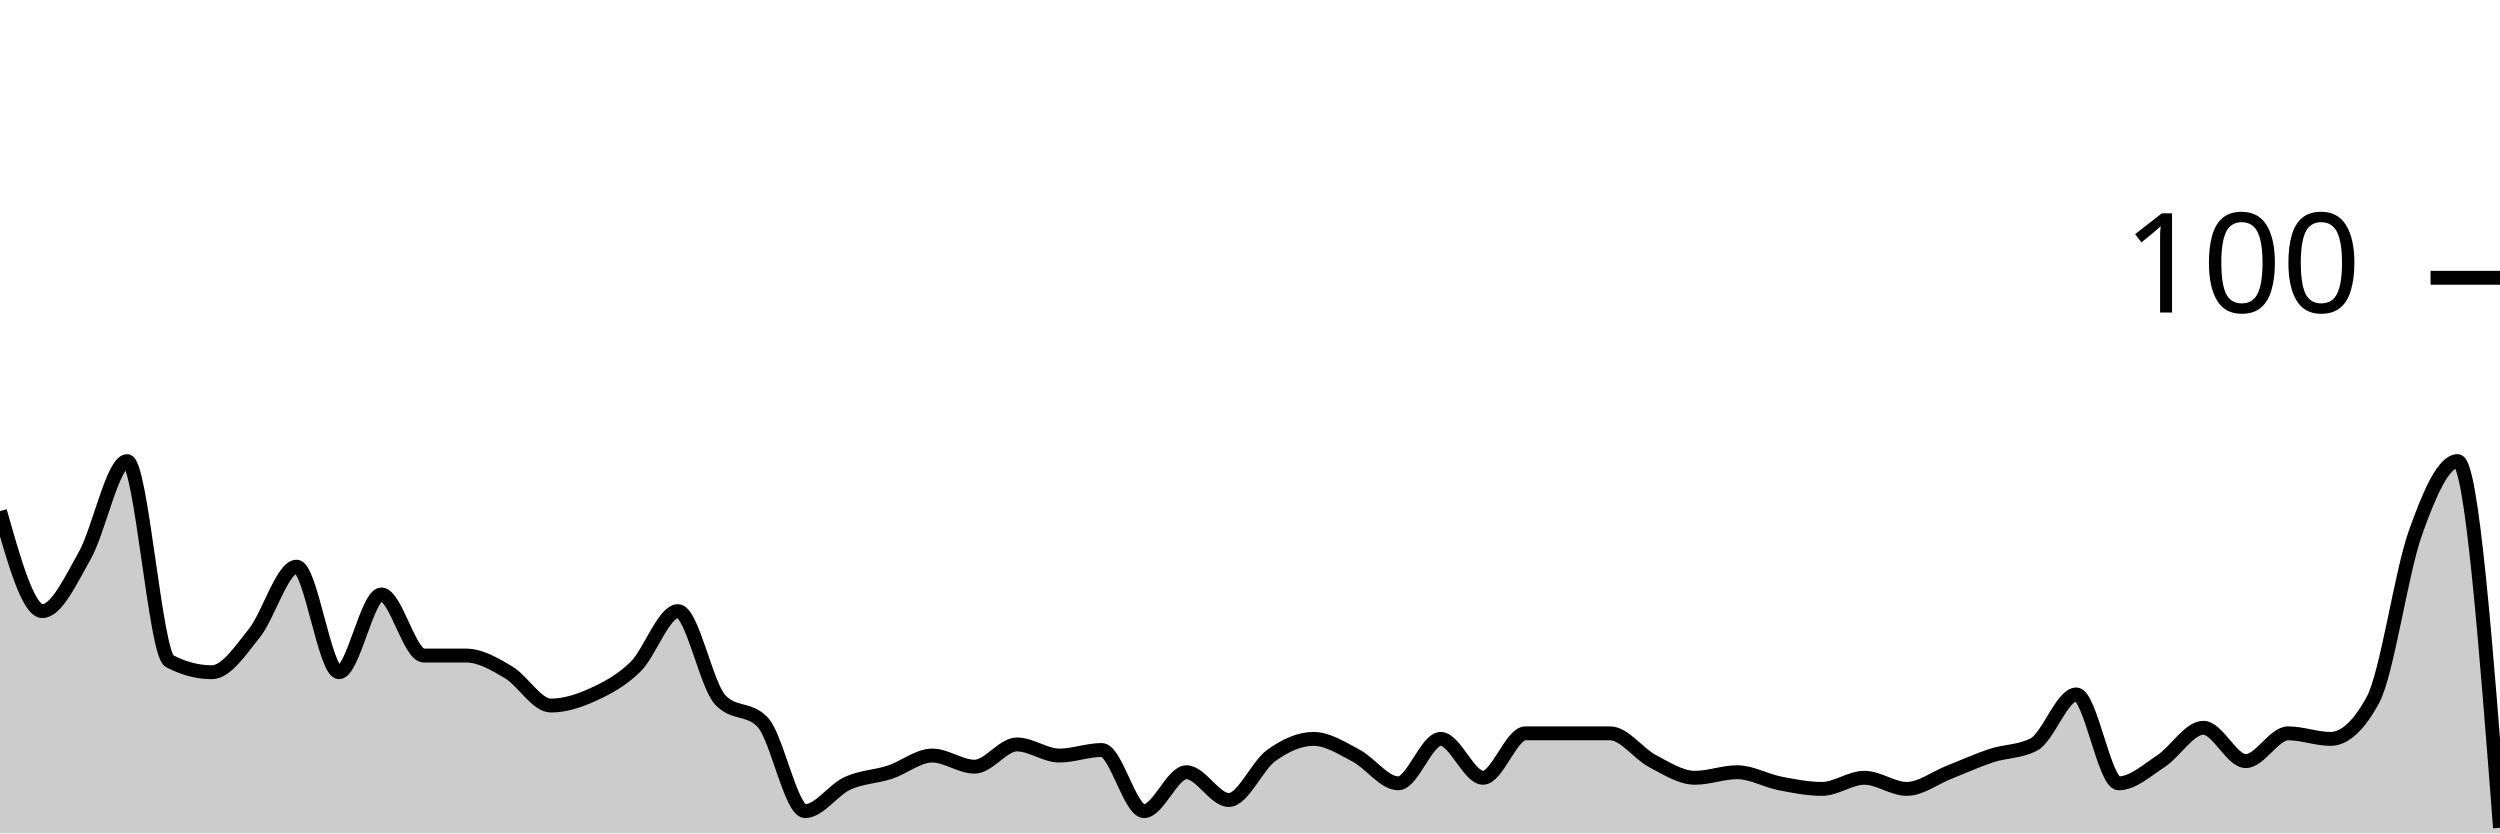
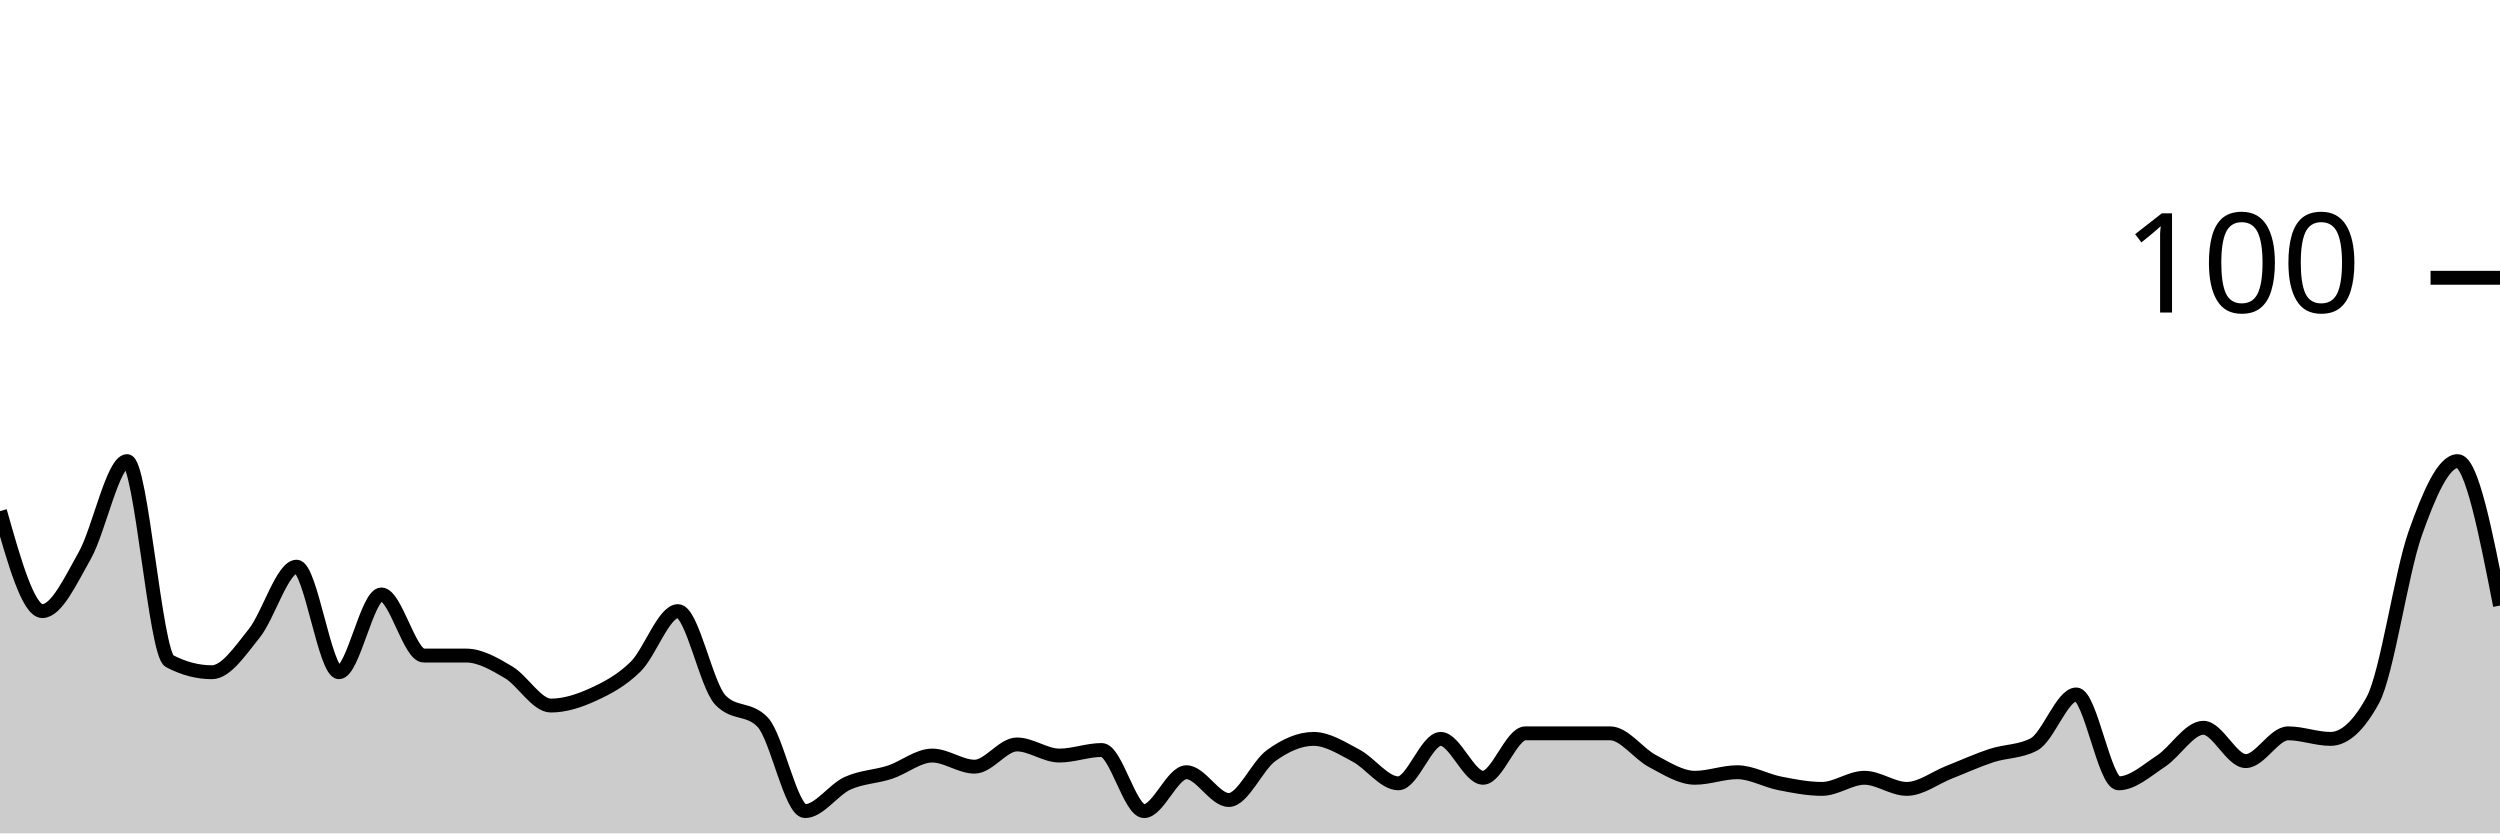
<svg xmlns="http://www.w3.org/2000/svg" viewBox="0 0 180 60">
  <g transform="translate(0,20)">
-     <path class="area" fill="rgba(0, 0, 0, 0.2)" d="M0,16.8C1.017,20.4,2.034,24,3.051,24C4.068,24,5.085,21.8,6.102,20C7.119,18.2,8.136,13.2,9.153,13.2C10.169,13.2,11.186,27.067,12.203,27.6C13.22,28.133,14.237,28.4,15.254,28.4C16.271,28.4,17.288,26.867,18.305,25.6C19.322,24.333,20.339,20.8,21.356,20.8C22.373,20.8,23.39,28.4,24.407,28.4C25.424,28.4,26.441,22.8,27.458,22.8C28.475,22.8,29.492,27.2,30.508,27.2C31.525,27.2,32.542,27.2,33.559,27.2C34.576,27.2,35.593,27.8,36.61,28.4C37.627,29,38.644,30.8,39.661,30.8C40.678,30.8,41.695,30.467,42.712,30C43.729,29.533,44.746,29,45.763,28C46.78,27,47.797,24,48.814,24C49.831,24,50.847,29.333,51.864,30.4C52.881,31.467,53.898,30.933,54.915,32C55.932,33.067,56.949,38.4,57.966,38.4C58.983,38.4,60,36.867,61.017,36.4C62.034,35.933,63.051,35.933,64.068,35.6C65.085,35.267,66.102,34.4,67.119,34.4C68.136,34.4,69.153,35.2,70.169,35.2C71.186,35.2,72.203,33.6,73.22,33.6C74.237,33.6,75.254,34.4,76.271,34.4C77.288,34.4,78.305,34,79.322,34C80.339,34,81.356,38.4,82.373,38.4C83.39,38.4,84.407,35.6,85.424,35.6C86.441,35.6,87.458,37.6,88.475,37.6C89.492,37.6,90.508,35.133,91.525,34.4C92.542,33.667,93.559,33.2,94.576,33.2C95.593,33.2,96.61,33.867,97.627,34.4C98.644,34.933,99.661,36.4,100.678,36.4C101.695,36.4,102.712,33.2,103.729,33.2C104.746,33.2,105.763,36,106.78,36C107.797,36,108.814,32.8,109.831,32.8C110.847,32.8,111.864,32.8,112.881,32.8C113.898,32.8,114.915,32.8,115.932,32.8C116.949,32.8,117.966,34.267,118.983,34.8C120,35.333,121.017,36,122.034,36C123.051,36,124.068,35.6,125.085,35.6C126.102,35.6,127.119,36.2,128.136,36.4C129.153,36.6,130.169,36.8,131.186,36.8C132.203,36.8,133.22,36,134.237,36C135.254,36,136.271,36.8,137.288,36.8C138.305,36.8,139.322,36,140.339,35.6C141.356,35.2,142.373,34.733,143.39,34.4C144.407,34.067,145.424,34.133,146.441,33.6C147.458,33.067,148.475,30,149.492,30C150.508,30,151.525,36.4,152.542,36.4C153.559,36.4,154.576,35.467,155.593,34.8C156.61,34.133,157.627,32.4,158.644,32.4C159.661,32.4,160.678,34.8,161.695,34.8C162.712,34.8,163.729,32.8,164.746,32.8C165.763,32.8,166.78,33.2,167.797,33.2C168.814,33.2,169.831,32.267,170.847,30.4C171.864,28.533,172.881,21.267,173.898,18.4C174.915,15.533,175.932,13.2,176.949,13.2C177.966,13.2,178.983,26.4,180,39.6L180,40C178.983,40,177.966,40,176.949,40C175.932,40,174.915,40,173.898,40C172.881,40,171.864,40,170.847,40C169.831,40,168.814,40,167.797,40C166.78,40,165.763,40,164.746,40C163.729,40,162.712,40,161.695,40C160.678,40,159.661,40,158.644,40C157.627,40,156.61,40,155.593,40C154.576,40,153.559,40,152.542,40C151.525,40,150.508,40,149.492,40C148.475,40,147.458,40,146.441,40C145.424,40,144.407,40,143.39,40C142.373,40,141.356,40,140.339,40C139.322,40,138.305,40,137.288,40C136.271,40,135.254,40,134.237,40C133.22,40,132.203,40,131.186,40C130.169,40,129.153,40,128.136,40C127.119,40,126.102,40,125.085,40C124.068,40,123.051,40,122.034,40C121.017,40,120,40,118.983,40C117.966,40,116.949,40,115.932,40C114.915,40,113.898,40,112.881,40C111.864,40,110.847,40,109.831,40C108.814,40,107.797,40,106.78,40C105.763,40,104.746,40,103.729,40C102.712,40,101.695,40,100.678,40C99.661,40,98.644,40,97.627,40C96.61,40,95.593,40,94.576,40C93.559,40,92.542,40,91.525,40C90.508,40,89.492,40,88.475,40C87.458,40,86.441,40,85.424,40C84.407,40,83.39,40,82.373,40C81.356,40,80.339,40,79.322,40C78.305,40,77.288,40,76.271,40C75.254,40,74.237,40,73.22,40C72.203,40,71.186,40,70.169,40C69.153,40,68.136,40,67.119,40C66.102,40,65.085,40,64.068,40C63.051,40,62.034,40,61.017,40C60,40,58.983,40,57.966,40C56.949,40,55.932,40,54.915,40C53.898,40,52.881,40,51.864,40C50.847,40,49.831,40,48.814,40C47.797,40,46.78,40,45.763,40C44.746,40,43.729,40,42.712,40C41.695,40,40.678,40,39.661,40C38.644,40,37.627,40,36.61,40C35.593,40,34.576,40,33.559,40C32.542,40,31.525,40,30.508,40C29.492,40,28.475,40,27.458,40C26.441,40,25.424,40,24.407,40C23.39,40,22.373,40,21.356,40C20.339,40,19.322,40,18.305,40C17.288,40,16.271,40,15.254,40C14.237,40,13.22,40,12.203,40C11.186,40,10.169,40,9.153,40C8.136,40,7.119,40,6.102,40C5.085,40,4.068,40,3.051,40C2.034,40,1.017,40,0,40Z" />
-     <path class="line" stroke="black" fill="none" d="M0,16.8C1.017,20.4,2.034,24,3.051,24C4.068,24,5.085,21.8,6.102,20C7.119,18.2,8.136,13.2,9.153,13.2C10.169,13.2,11.186,27.067,12.203,27.6C13.22,28.133,14.237,28.4,15.254,28.4C16.271,28.4,17.288,26.867,18.305,25.6C19.322,24.333,20.339,20.8,21.356,20.8C22.373,20.8,23.39,28.4,24.407,28.4C25.424,28.4,26.441,22.8,27.458,22.8C28.475,22.8,29.492,27.2,30.508,27.2C31.525,27.2,32.542,27.2,33.559,27.2C34.576,27.2,35.593,27.8,36.61,28.4C37.627,29,38.644,30.8,39.661,30.8C40.678,30.8,41.695,30.467,42.712,30C43.729,29.533,44.746,29,45.763,28C46.78,27,47.797,24,48.814,24C49.831,24,50.847,29.333,51.864,30.4C52.881,31.467,53.898,30.933,54.915,32C55.932,33.067,56.949,38.4,57.966,38.4C58.983,38.4,60,36.867,61.017,36.4C62.034,35.933,63.051,35.933,64.068,35.6C65.085,35.267,66.102,34.4,67.119,34.4C68.136,34.4,69.153,35.2,70.169,35.2C71.186,35.2,72.203,33.6,73.22,33.6C74.237,33.6,75.254,34.4,76.271,34.4C77.288,34.4,78.305,34,79.322,34C80.339,34,81.356,38.4,82.373,38.4C83.39,38.4,84.407,35.6,85.424,35.6C86.441,35.6,87.458,37.6,88.475,37.6C89.492,37.6,90.508,35.133,91.525,34.4C92.542,33.667,93.559,33.2,94.576,33.2C95.593,33.2,96.61,33.867,97.627,34.4C98.644,34.933,99.661,36.4,100.678,36.4C101.695,36.4,102.712,33.2,103.729,33.2C104.746,33.2,105.763,36,106.78,36C107.797,36,108.814,32.8,109.831,32.8C110.847,32.8,111.864,32.8,112.881,32.8C113.898,32.8,114.915,32.8,115.932,32.8C116.949,32.8,117.966,34.267,118.983,34.8C120,35.333,121.017,36,122.034,36C123.051,36,124.068,35.6,125.085,35.6C126.102,35.6,127.119,36.2,128.136,36.4C129.153,36.6,130.169,36.8,131.186,36.8C132.203,36.8,133.22,36,134.237,36C135.254,36,136.271,36.8,137.288,36.8C138.305,36.8,139.322,36,140.339,35.6C141.356,35.2,142.373,34.733,143.39,34.4C144.407,34.067,145.424,34.133,146.441,33.6C147.458,33.067,148.475,30,149.492,30C150.508,30,151.525,36.4,152.542,36.4C153.559,36.4,154.576,35.467,155.593,34.8C156.61,34.133,157.627,32.4,158.644,32.4C159.661,32.4,160.678,34.8,161.695,34.8C162.712,34.8,163.729,32.8,164.746,32.8C165.763,32.8,166.78,33.2,167.797,33.2C168.814,33.2,169.831,32.267,170.847,30.4C171.864,28.533,172.881,21.267,173.898,18.4C174.915,15.533,175.932,13.2,176.949,13.2C177.966,13.2,178.983,26.4,180,39.6" />
+     <path class="area" fill="rgba(0, 0, 0, 0.2)" d="M0,16.8C1.017,20.4,2.034,24,3.051,24C4.068,24,5.085,21.8,6.102,20C7.119,18.2,8.136,13.2,9.153,13.2C10.169,13.2,11.186,27.067,12.203,27.6C13.22,28.133,14.237,28.4,15.254,28.4C16.271,28.4,17.288,26.867,18.305,25.6C19.322,24.333,20.339,20.8,21.356,20.8C22.373,20.8,23.39,28.4,24.407,28.4C25.424,28.4,26.441,22.8,27.458,22.8C28.475,22.8,29.492,27.2,30.508,27.2C31.525,27.2,32.542,27.2,33.559,27.2C34.576,27.2,35.593,27.8,36.61,28.4C37.627,29,38.644,30.8,39.661,30.8C40.678,30.8,41.695,30.467,42.712,30C43.729,29.533,44.746,29,45.763,28C46.78,27,47.797,24,48.814,24C49.831,24,50.847,29.333,51.864,30.4C52.881,31.467,53.898,30.933,54.915,32C55.932,33.067,56.949,38.4,57.966,38.4C58.983,38.4,60,36.867,61.017,36.4C62.034,35.933,63.051,35.933,64.068,35.6C65.085,35.267,66.102,34.4,67.119,34.4C68.136,34.4,69.153,35.2,70.169,35.2C71.186,35.2,72.203,33.6,73.22,33.6C74.237,33.6,75.254,34.4,76.271,34.4C77.288,34.4,78.305,34,79.322,34C80.339,34,81.356,38.4,82.373,38.4C83.39,38.4,84.407,35.6,85.424,35.6C86.441,35.6,87.458,37.6,88.475,37.6C89.492,37.6,90.508,35.133,91.525,34.4C92.542,33.667,93.559,33.2,94.576,33.2C95.593,33.2,96.61,33.867,97.627,34.4C98.644,34.933,99.661,36.4,100.678,36.4C101.695,36.4,102.712,33.2,103.729,33.2C104.746,33.2,105.763,36,106.78,36C107.797,36,108.814,32.8,109.831,32.8C110.847,32.8,111.864,32.8,112.881,32.8C113.898,32.8,114.915,32.8,115.932,32.8C116.949,32.8,117.966,34.267,118.983,34.8C120,35.333,121.017,36,122.034,36C123.051,36,124.068,35.6,125.085,35.6C126.102,35.6,127.119,36.2,128.136,36.4C129.153,36.6,130.169,36.8,131.186,36.8C132.203,36.8,133.22,36,134.237,36C135.254,36,136.271,36.8,137.288,36.8C138.305,36.8,139.322,36,140.339,35.6C141.356,35.2,142.373,34.733,143.39,34.4C144.407,34.067,145.424,34.133,146.441,33.6C147.458,33.067,148.475,30,149.492,30C150.508,30,151.525,36.4,152.542,36.4C153.559,36.4,154.576,35.467,155.593,34.8C156.61,34.133,157.627,32.4,158.644,32.4C159.661,32.4,160.678,34.8,161.695,34.8C162.712,34.8,163.729,32.8,164.746,32.8C165.763,32.8,166.78,33.2,167.797,33.2C168.814,33.2,169.831,32.267,170.847,30.4C171.864,28.533,172.881,21.267,173.898,18.4C174.915,15.533,175.932,13.2,176.949,13.2C177.966,13.2,178.983,18.4,180,23.6L180,40C178.983,40,177.966,40,176.949,40C175.932,40,174.915,40,173.898,40C172.881,40,171.864,40,170.847,40C169.831,40,168.814,40,167.797,40C166.78,40,165.763,40,164.746,40C163.729,40,162.712,40,161.695,40C160.678,40,159.661,40,158.644,40C157.627,40,156.61,40,155.593,40C154.576,40,153.559,40,152.542,40C151.525,40,150.508,40,149.492,40C148.475,40,147.458,40,146.441,40C145.424,40,144.407,40,143.39,40C142.373,40,141.356,40,140.339,40C139.322,40,138.305,40,137.288,40C136.271,40,135.254,40,134.237,40C133.22,40,132.203,40,131.186,40C130.169,40,129.153,40,128.136,40C127.119,40,126.102,40,125.085,40C124.068,40,123.051,40,122.034,40C121.017,40,120,40,118.983,40C117.966,40,116.949,40,115.932,40C114.915,40,113.898,40,112.881,40C111.864,40,110.847,40,109.831,40C108.814,40,107.797,40,106.78,40C105.763,40,104.746,40,103.729,40C102.712,40,101.695,40,100.678,40C99.661,40,98.644,40,97.627,40C96.61,40,95.593,40,94.576,40C93.559,40,92.542,40,91.525,40C90.508,40,89.492,40,88.475,40C87.458,40,86.441,40,85.424,40C84.407,40,83.39,40,82.373,40C81.356,40,80.339,40,79.322,40C78.305,40,77.288,40,76.271,40C75.254,40,74.237,40,73.22,40C72.203,40,71.186,40,70.169,40C69.153,40,68.136,40,67.119,40C66.102,40,65.085,40,64.068,40C63.051,40,62.034,40,61.017,40C60,40,58.983,40,57.966,40C56.949,40,55.932,40,54.915,40C53.898,40,52.881,40,51.864,40C50.847,40,49.831,40,48.814,40C47.797,40,46.78,40,45.763,40C44.746,40,43.729,40,42.712,40C41.695,40,40.678,40,39.661,40C38.644,40,37.627,40,36.61,40C35.593,40,34.576,40,33.559,40C32.542,40,31.525,40,30.508,40C29.492,40,28.475,40,27.458,40C26.441,40,25.424,40,24.407,40C23.39,40,22.373,40,21.356,40C20.339,40,19.322,40,18.305,40C17.288,40,16.271,40,15.254,40C14.237,40,13.22,40,12.203,40C11.186,40,10.169,40,9.153,40C8.136,40,7.119,40,6.102,40C5.085,40,4.068,40,3.051,40C2.034,40,1.017,40,0,40Z" />
+     <path class="line" stroke="black" fill="none" d="M0,16.8C1.017,20.4,2.034,24,3.051,24C4.068,24,5.085,21.8,6.102,20C7.119,18.2,8.136,13.2,9.153,13.2C10.169,13.2,11.186,27.067,12.203,27.6C13.22,28.133,14.237,28.4,15.254,28.4C16.271,28.4,17.288,26.867,18.305,25.6C19.322,24.333,20.339,20.8,21.356,20.8C22.373,20.8,23.39,28.4,24.407,28.4C25.424,28.4,26.441,22.8,27.458,22.8C28.475,22.8,29.492,27.2,30.508,27.2C31.525,27.2,32.542,27.2,33.559,27.2C34.576,27.2,35.593,27.8,36.61,28.4C37.627,29,38.644,30.8,39.661,30.8C40.678,30.8,41.695,30.467,42.712,30C43.729,29.533,44.746,29,45.763,28C46.78,27,47.797,24,48.814,24C49.831,24,50.847,29.333,51.864,30.4C52.881,31.467,53.898,30.933,54.915,32C55.932,33.067,56.949,38.4,57.966,38.4C58.983,38.4,60,36.867,61.017,36.4C62.034,35.933,63.051,35.933,64.068,35.6C65.085,35.267,66.102,34.4,67.119,34.4C68.136,34.4,69.153,35.2,70.169,35.2C71.186,35.2,72.203,33.6,73.22,33.6C74.237,33.6,75.254,34.4,76.271,34.4C77.288,34.4,78.305,34,79.322,34C80.339,34,81.356,38.4,82.373,38.4C83.39,38.4,84.407,35.6,85.424,35.6C86.441,35.6,87.458,37.6,88.475,37.6C89.492,37.6,90.508,35.133,91.525,34.4C92.542,33.667,93.559,33.2,94.576,33.2C95.593,33.2,96.61,33.867,97.627,34.4C98.644,34.933,99.661,36.4,100.678,36.4C101.695,36.4,102.712,33.2,103.729,33.2C104.746,33.2,105.763,36,106.78,36C107.797,36,108.814,32.8,109.831,32.8C110.847,32.8,111.864,32.8,112.881,32.8C113.898,32.8,114.915,32.8,115.932,32.8C116.949,32.8,117.966,34.267,118.983,34.8C120,35.333,121.017,36,122.034,36C123.051,36,124.068,35.6,125.085,35.6C126.102,35.6,127.119,36.2,128.136,36.4C129.153,36.6,130.169,36.8,131.186,36.8C132.203,36.8,133.22,36,134.237,36C135.254,36,136.271,36.8,137.288,36.8C138.305,36.8,139.322,36,140.339,35.6C141.356,35.2,142.373,34.733,143.39,34.4C144.407,34.067,145.424,34.133,146.441,33.6C147.458,33.067,148.475,30,149.492,30C150.508,30,151.525,36.4,152.542,36.4C153.559,36.4,154.576,35.467,155.593,34.8C156.61,34.133,157.627,32.4,158.644,32.4C159.661,32.4,160.678,34.8,161.695,34.8C162.712,34.8,163.729,32.8,164.746,32.8C165.763,32.8,166.78,33.2,167.797,33.2C168.814,33.2,169.831,32.267,170.847,30.4C171.864,28.533,172.881,21.267,173.898,18.4C174.915,15.533,175.932,13.2,176.949,13.2C177.966,13.2,178.983,18.4,180,23.6" />
    <path class="axis-ceiling" stroke-width="1" stroke="black" fill="none" d="M175,0L180,0" />
    <text class="axis-ceiling-label" font-family="sans-serif" text-anchor="end" font-size="10px" x="170" y="2.5">100</text>
  </g>
</svg>
